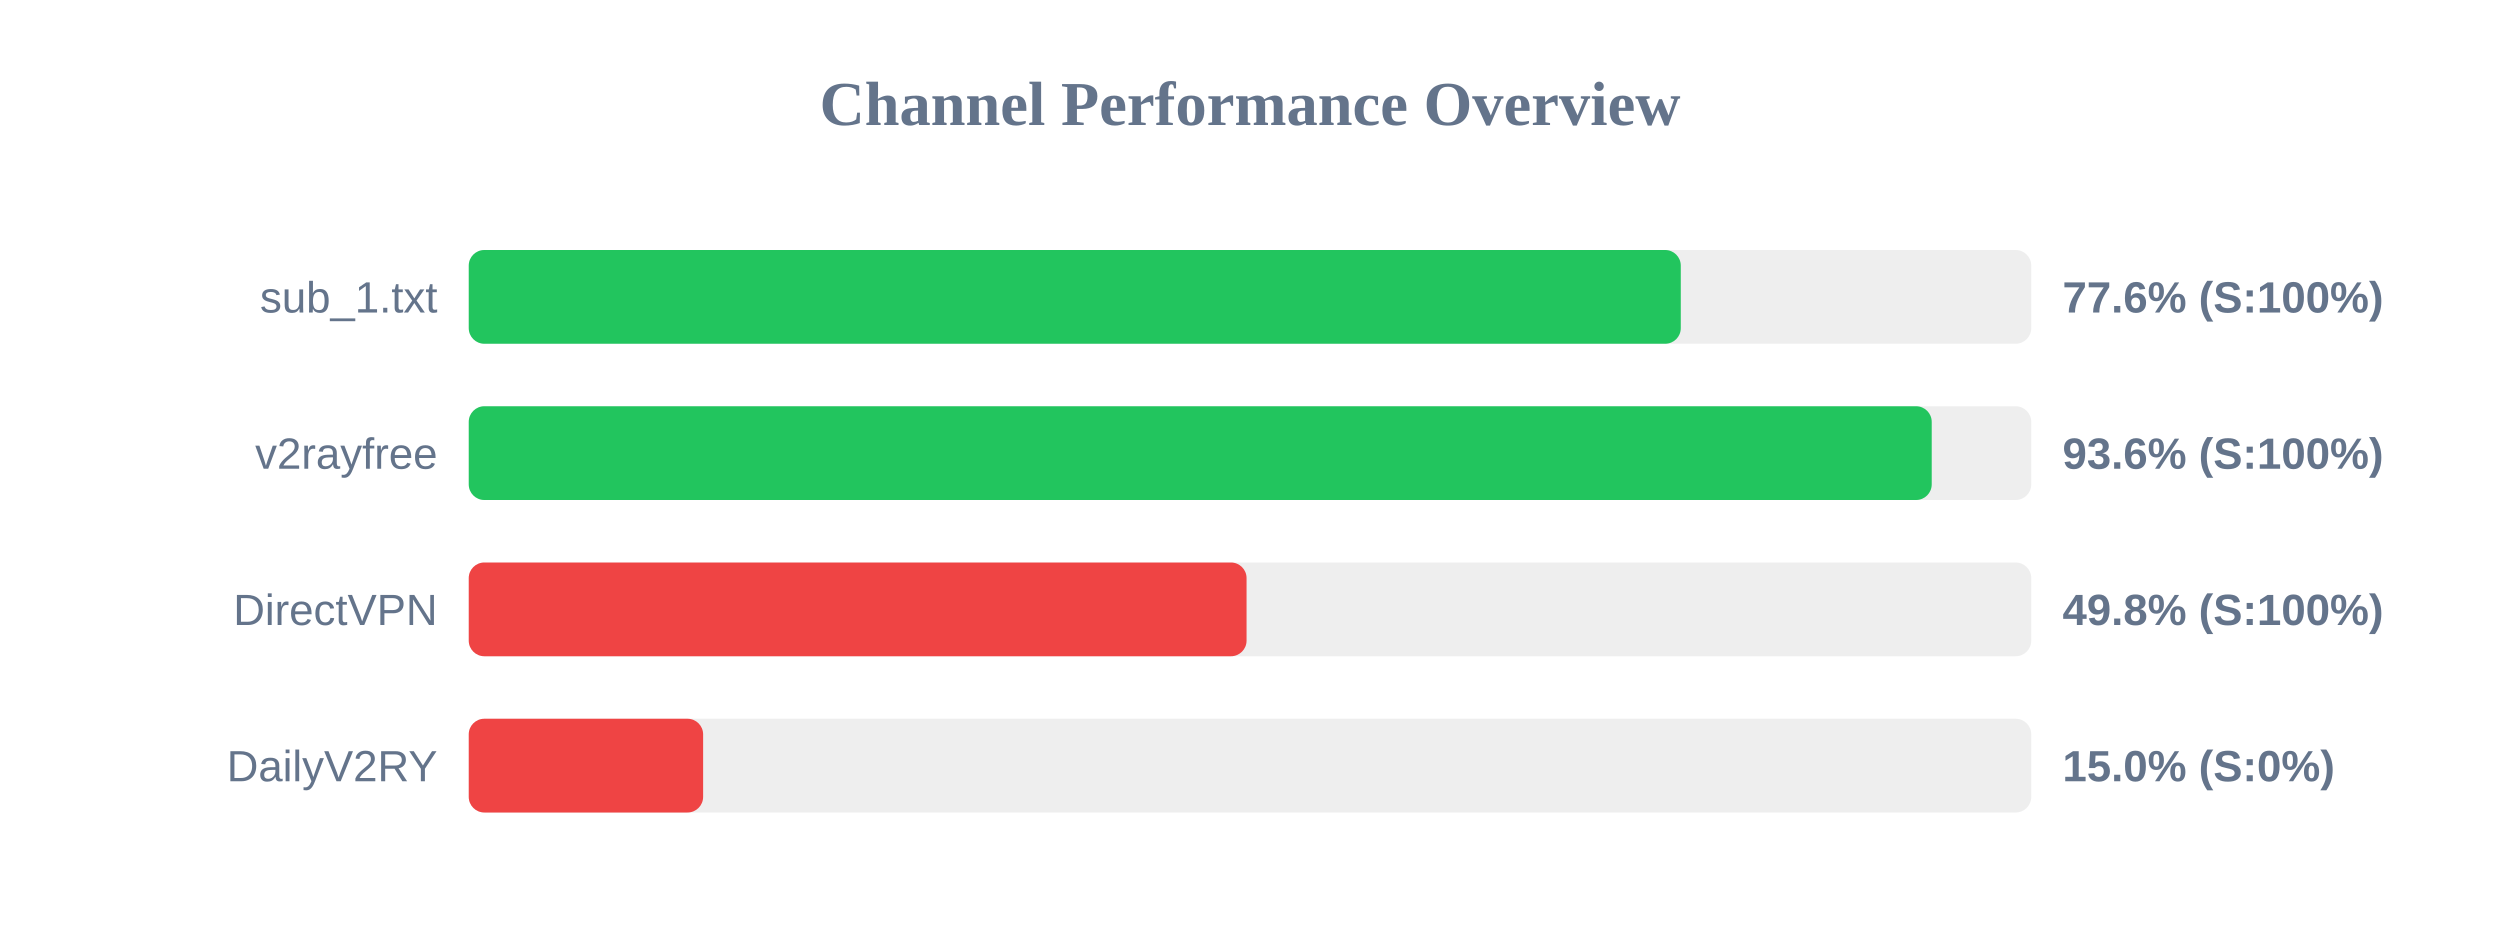
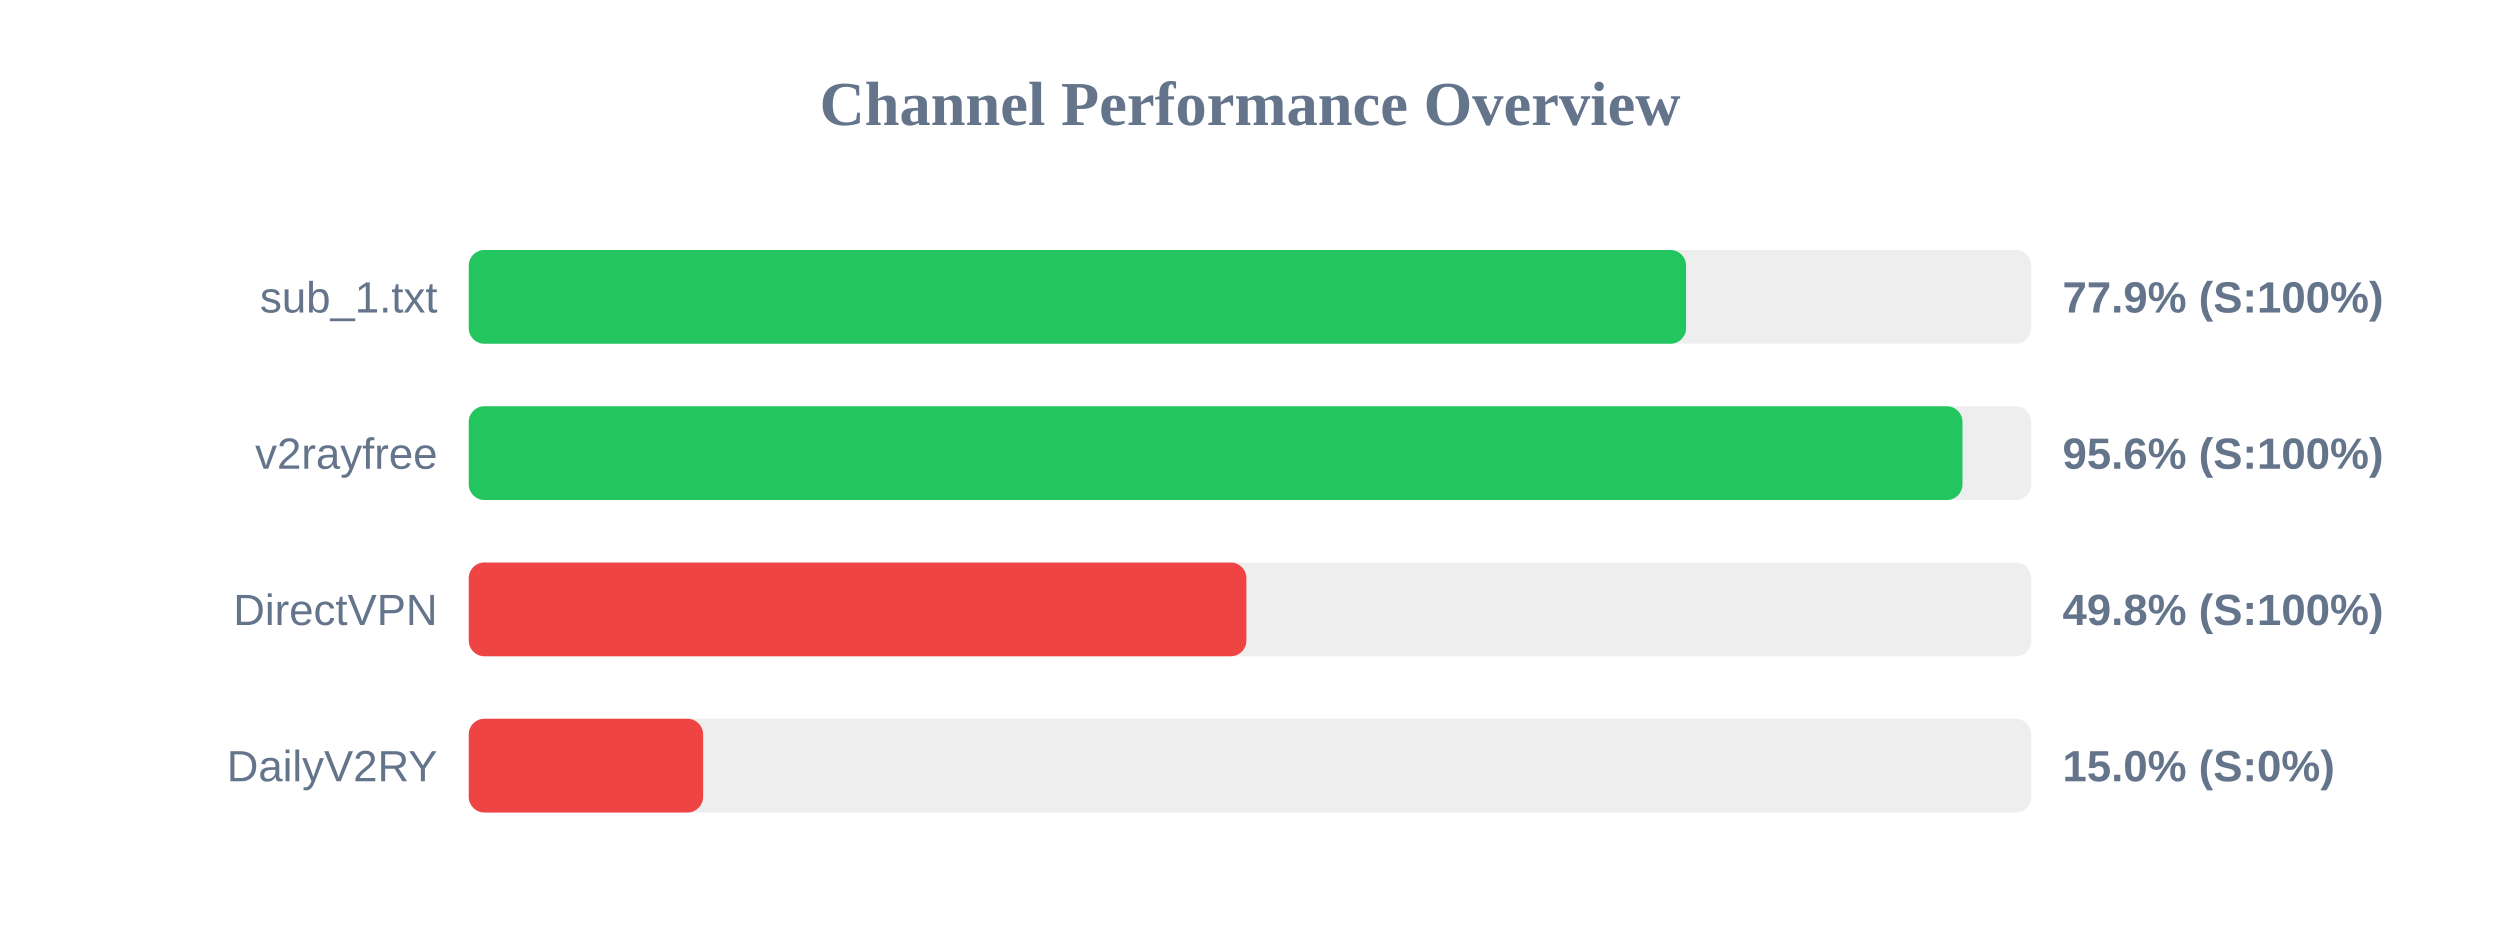
<svg xmlns="http://www.w3.org/2000/svg" width="800" height="300" version="1.1">
  <style>
        .row { font: 14px Arial; fill: #64748b; }
        .score { font: bold 14px Arial; fill: #64748b; }
    </style>
  <text x="400" y="40" text-anchor="middle" font-size="20px" font-weight="bold" fill="#64748b">Channel Performance Overview</text>
  <rect x="150" y="80" width="500" height="30" fill="#eee" rx="5" />
-   <rect x="150" y="80" width="387.85" height="30" fill="#22c55e" rx="5" />
+   <rect x="150" y="80" width="389.55" height="30" fill="#22c55e" rx="5" />
  <text x="140" y="100" text-anchor="end" class="row">sub_1.txt</text>
-   <text x="660" y="100" text-anchor="start" class="score">77.6% (S:100%)</text>
+   <text x="660" y="100" text-anchor="start" class="score">77.9% (S:100%)</text>
  <rect x="150" y="130" width="500" height="30" fill="#eee" rx="5" />
-   <rect x="150" y="130" width="468.15" height="30" fill="#22c55e" rx="5" />
+   <rect x="150" y="130" width="478.0" height="30" fill="#22c55e" rx="5" />
  <text x="140" y="150" text-anchor="end" class="row">v2rayfree</text>
-   <text x="660" y="150" text-anchor="start" class="score">93.6% (S:100%)</text>
+   <text x="660" y="150" text-anchor="start" class="score">95.6% (S:100%)</text>
  <rect x="150" y="180" width="500" height="30" fill="#eee" rx="5" />
-   <rect x="150" y="180" width="248.9" height="30" fill="#ef4444" rx="5" />
+   <rect x="150" y="180" width="248.85" height="30" fill="#ef4444" rx="5" />
  <text x="140" y="200" text-anchor="end" class="row">DirectVPN</text>
  <text x="660" y="200" text-anchor="start" class="score">49.8% (S:100%)</text>
  <rect x="150" y="230" width="500" height="30" fill="#eee" rx="5" />
  <rect x="150" y="230" width="75.0" height="30" fill="#ef4444" rx="5" />
  <text x="140" y="250" text-anchor="end" class="row">DailyV2RY</text>
  <text x="660" y="250" text-anchor="start" class="score">15.0% (S:0%)</text>
</svg>
